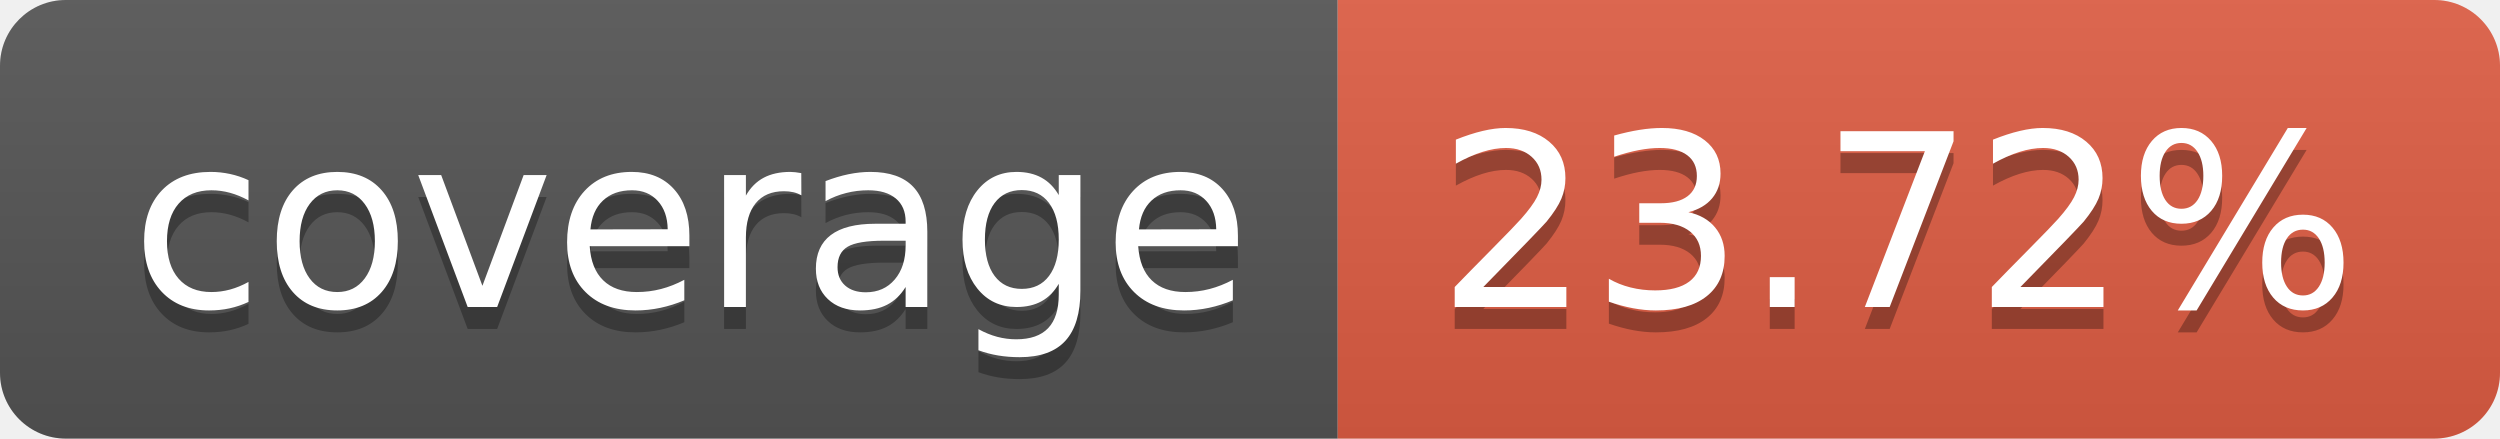
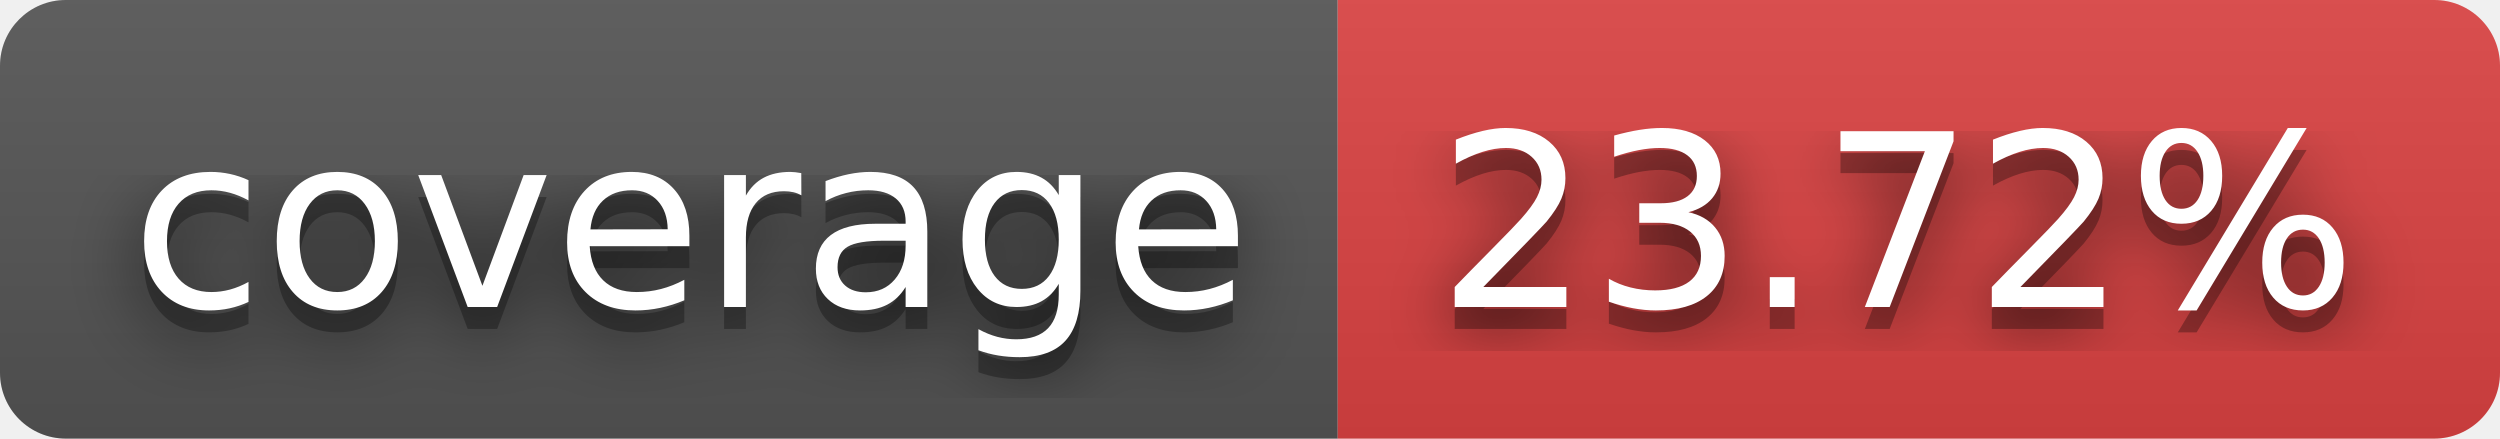
<svg xmlns="http://www.w3.org/2000/svg" width="114" height="20" role="img" aria-label="coverage: 23.72%">
+   <filter id="blur">
+     <feGaussianBlur stdDeviation="16" />
+   </filter>
  <linearGradient id="s" x2="0" y2="100%">
    <stop offset="0" stop-color="#bbb" stop-opacity=".1" />
    <stop offset="1" stop-opacity=".1" />
  </linearGradient>
  <clipPath id="r">
-     <rect width="114" height="20" rx="3" fill="#fff" />
+     <rect width="114" height="20" rx="3" />
  </clipPath>
  <g clip-path="url(#r)">
    <rect width="61" height="20" fill="#555" />
-     <rect x="61" width="53" height="20" fill="#e05d44" />
+     <rect x="61" width="53" height="20" fill="#dd4343" />
    <rect width="114" height="20" fill="url(#s)" />
  </g>
  <g fill="#fff" text-anchor="middle" font-family="Verdana,Geneva,DejaVu Sans,sans-serif" text-rendering="geometricPrecision" font-size="110">
-     <text aria-hidden="true" x="315" y="150" fill="#010101" fill-opacity=".3" transform="scale(.1)" textLength="510">coverage</text>
-     <text x="315" y="140" transform="scale(.1)" fill="#fff" textLength="510">coverage</text>
-     <text aria-hidden="true" x="865" y="150" fill="#010101" fill-opacity=".3" transform="scale(.1)" textLength="430">23.72%</text>
-     <text x="865" y="140" transform="scale(.1)" fill="#fff" textLength="430">23.72%</text>
+     <g transform="scale(.1)">
+       <g aria-hidden="true" fill="#010101">
+         <text x="315" y="150" fill-opacity=".8" filter="url(#blur)" textLength="510">coverage</text>
+         <text x="315" y="150" fill-opacity=".3" textLength="510">coverage</text>
+       </g>
+       <text x="315" y="140" textLength="510">coverage</text>
+     </g>
+     <g transform="scale(.1)">
+       <g aria-hidden="true" fill="#010101">
+         <text x="865" y="150" fill-opacity=".8" filter="url(#blur)" textLength="430">23.72%</text>
+         <text x="865" y="150" fill-opacity=".3" textLength="430">23.72%</text>
+       </g>
+       <text x="865" y="140" textLength="430">23.72%</text>
+     </g>
  </g>
</svg>
